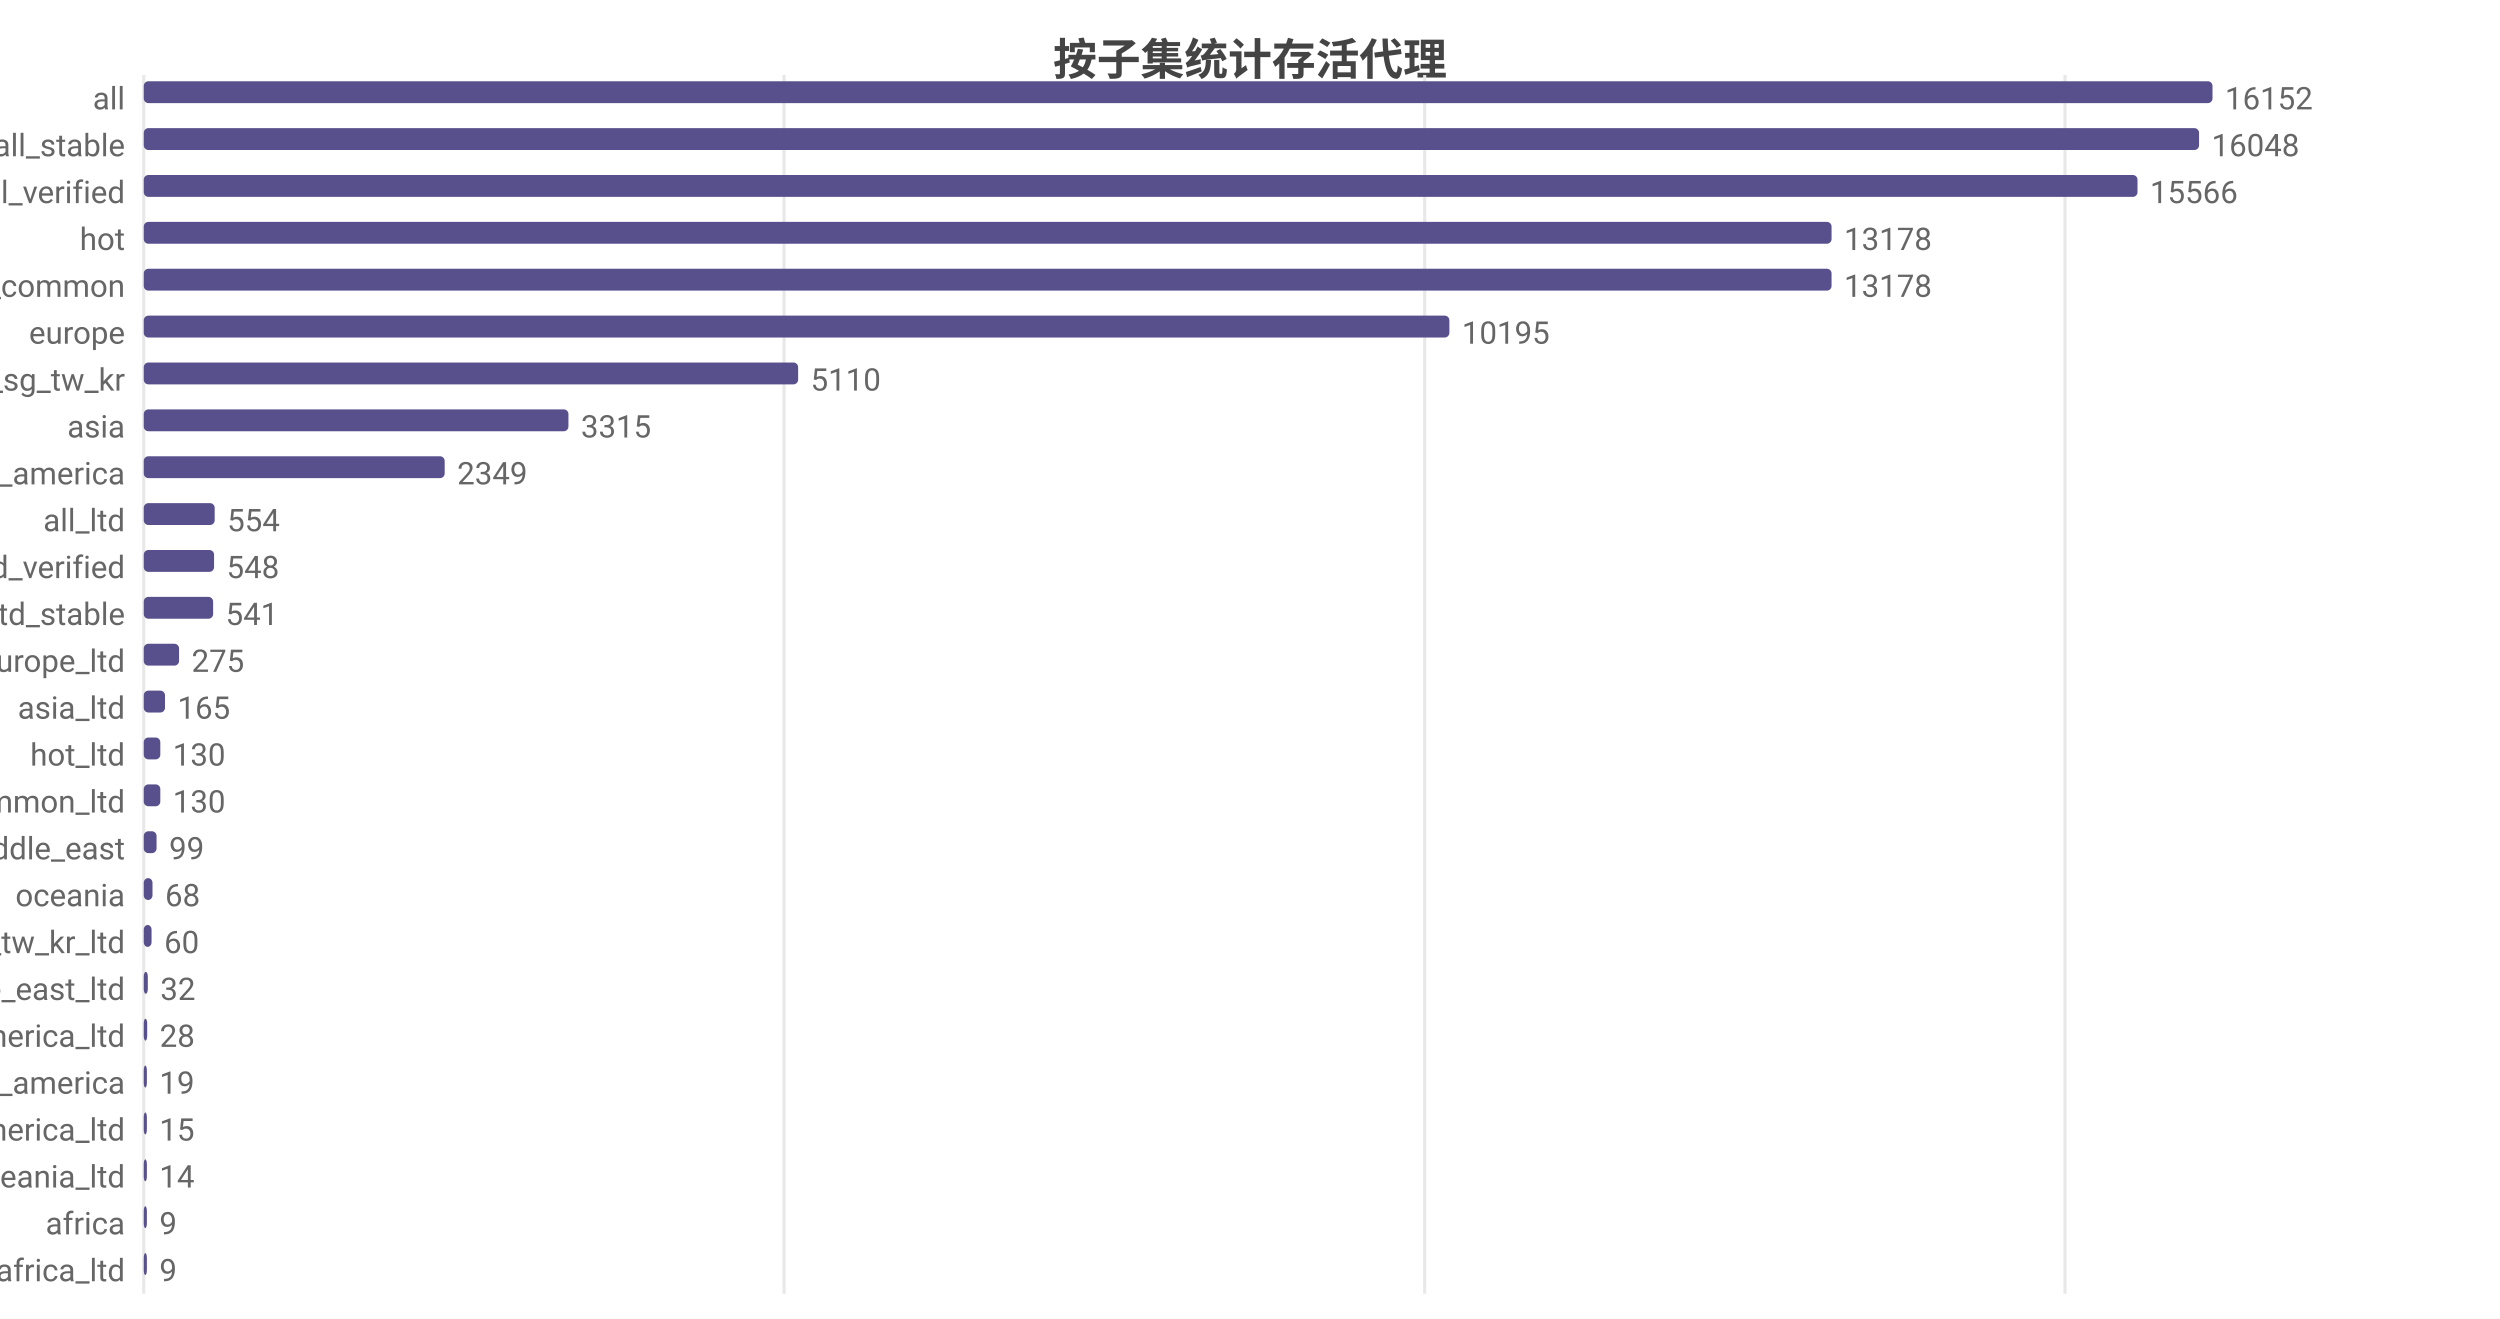
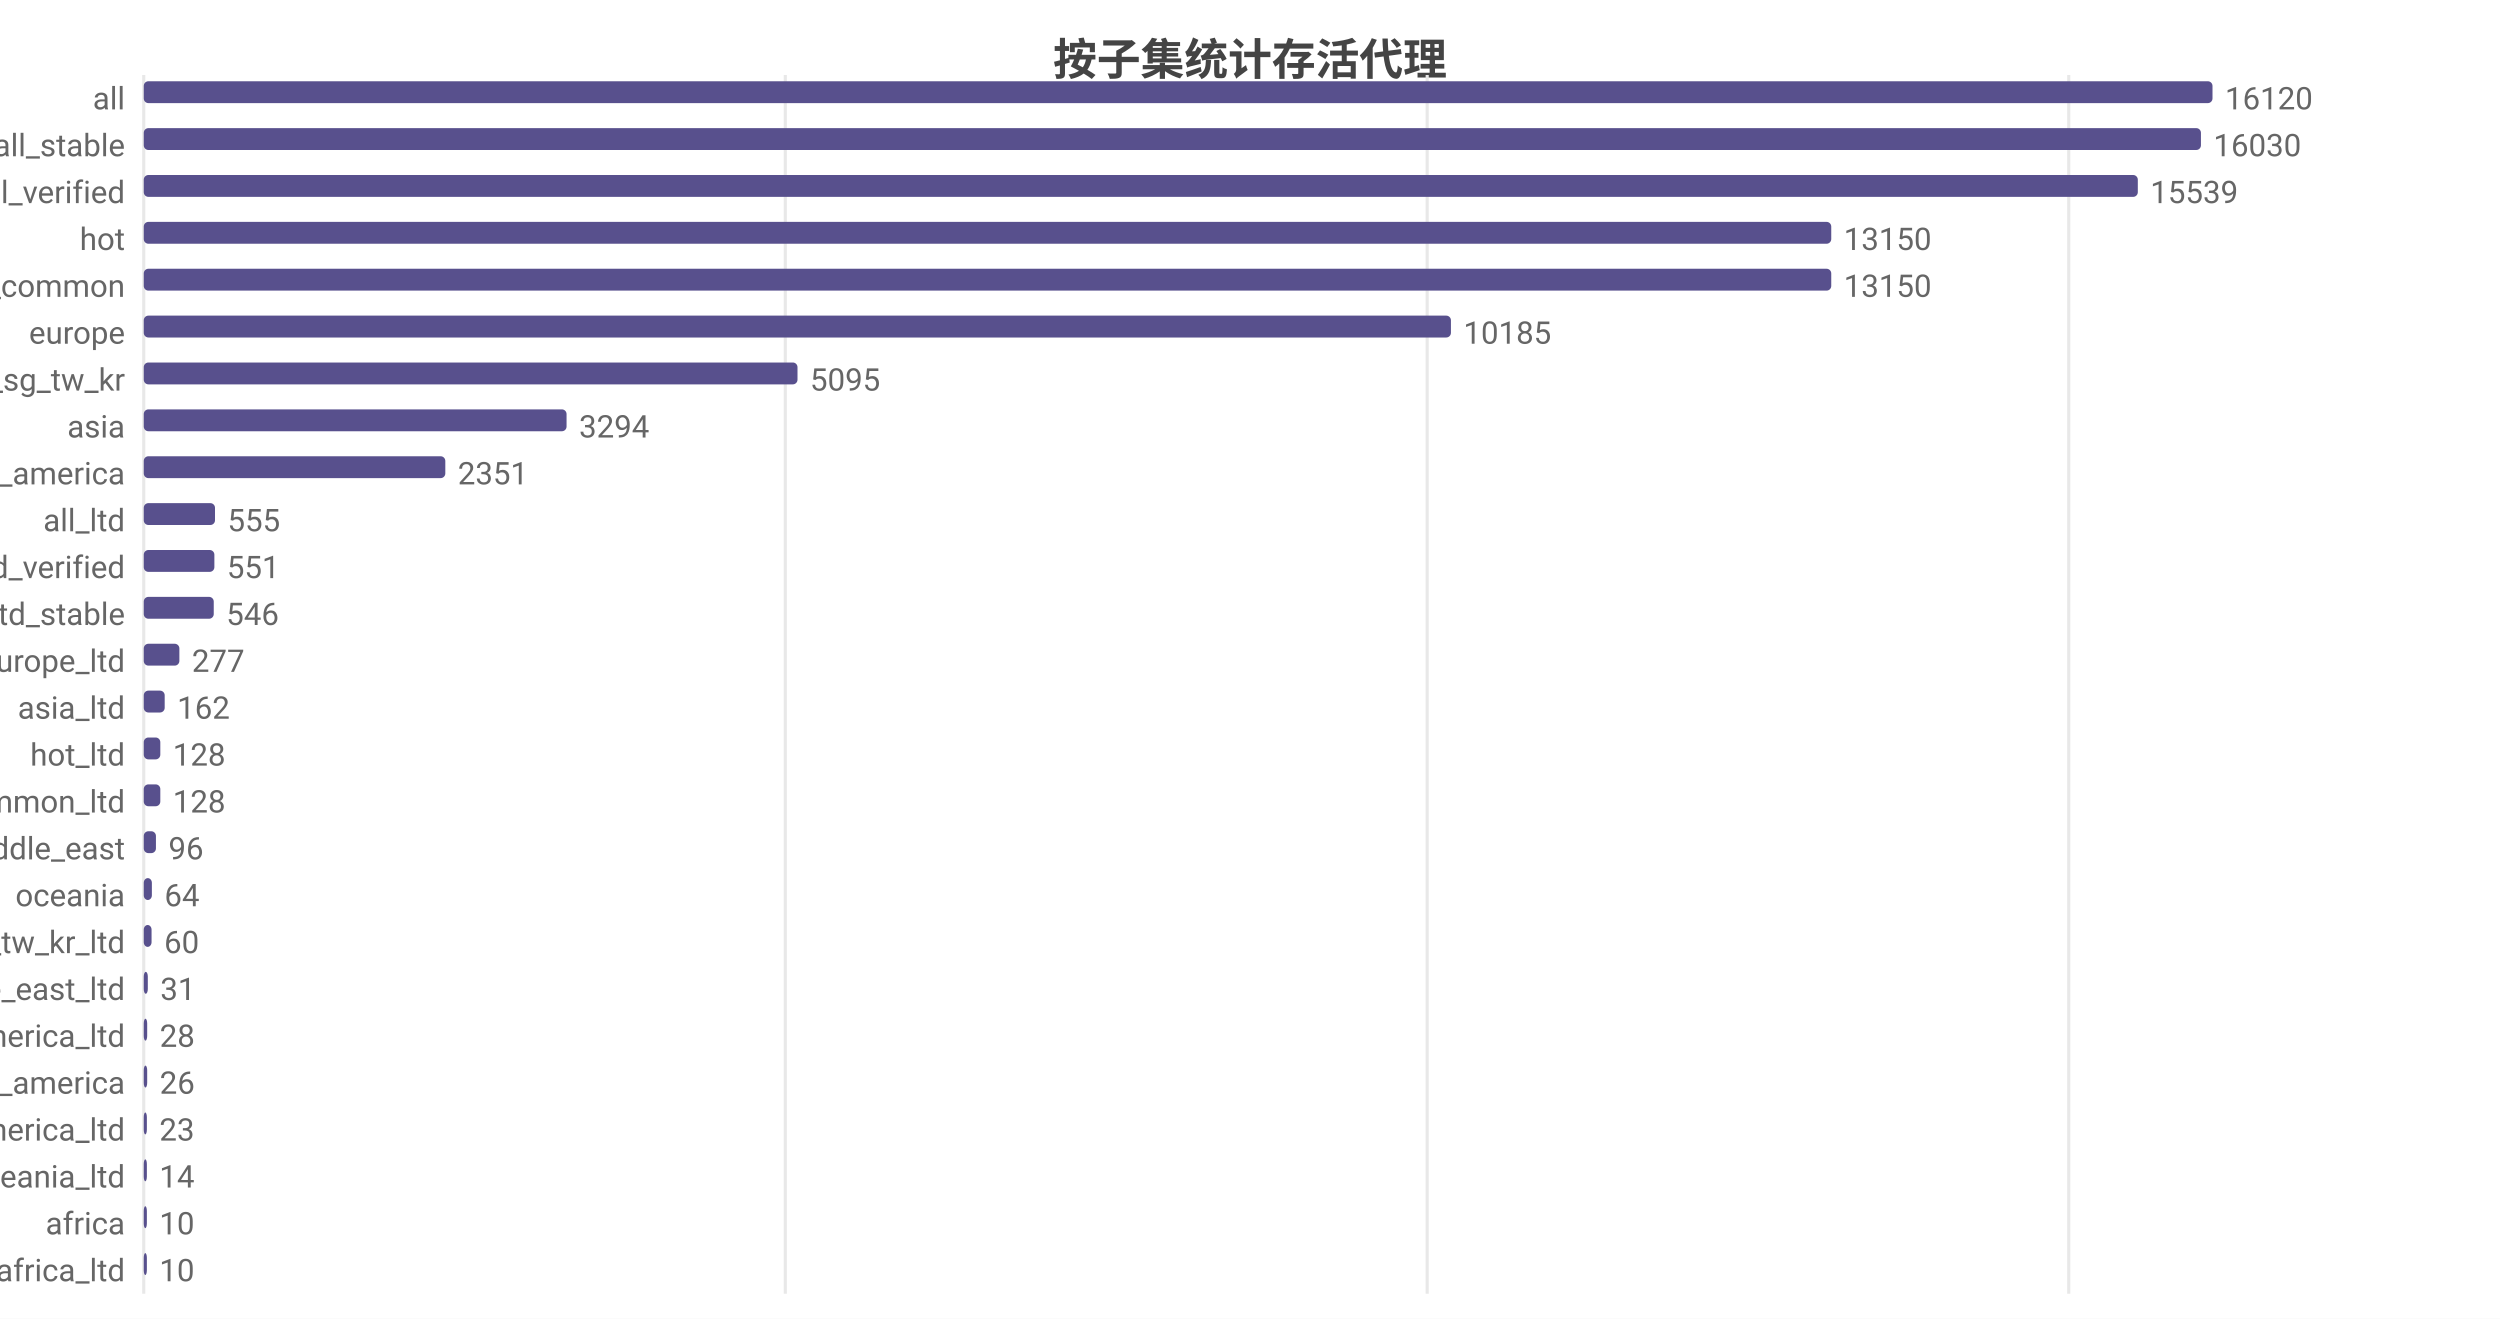
<svg xmlns="http://www.w3.org/2000/svg" width="800" height="422" viewBox="0 0 800 422">
  <rect width="800" height="422" fill="#ffffff" />
  <style>text{font-family:system-ui,-apple-system,'Segoe UI',Roboto,'PingFang SC','Microsoft YaHei','Noto Sans CJK SC',sans-serif}.g{stroke:#e8e8e8;stroke-width:1}.a{stroke:#999;stroke-width:1}.t{font-size:10px;fill:#666}.m{font-size:10px;text-anchor:middle;fill:#666}.e{font-size:10px;text-anchor:end;fill:#666}.l{font-size:11px;fill:#333}.tt{font-size:14px;font-weight:600;text-anchor:middle;fill:#444}.em{font-size:13px;text-anchor:middle;fill:#999}</style>
  <text class="tt" x="400.0" y="24">按子集统计存活代理</text>
  <line class="g" x1="46" y1="24" x2="46" y2="414" />
-   <line class="g" x1="250.9" y1="24" x2="250.9" y2="414" />
-   <line class="g" x1="455.9" y1="24" x2="455.9" y2="414" />
-   <line class="g" x1="660.8" y1="24" x2="660.8" y2="414" />
+   <line class="g" x1="251.3" y1="24" x2="251.3" y2="414" />
+   <line class="g" x1="456.7" y1="24" x2="456.7" y2="414" />
+   <line class="g" x1="662.0" y1="24" x2="662.0" y2="414" />
  <text class="e" x="40" y="35">all</text>
  <rect x="46" y="26" width="662" height="7" fill="#58508d" rx="1.5" />
-   <text class="t" x="712" y="35">16152</text>
+   <text class="t" x="712" y="35">16120</text>
  <text class="e" x="40" y="50">all_stable</text>
-   <rect x="46" y="41" width="657.7" height="7" fill="#58508d" rx="1.5" />
-   <text class="t" x="707.7" y="50">16048</text>
+   <rect x="46" y="41" width="658.3" height="7" fill="#58508d" rx="1.5" />
+   <text class="t" x="708.3" y="50">16030</text>
  <text class="e" x="40" y="65">all_verified</text>
-   <rect x="46" y="56" width="638.0" height="7" fill="#58508d" rx="1.5" />
-   <text class="t" x="688.0" y="65">15566</text>
+   <rect x="46" y="56" width="638.1" height="7" fill="#58508d" rx="1.5" />
+   <text class="t" x="688.1" y="65">15539</text>
  <text class="e" x="40" y="80">hot</text>
-   <rect x="46" y="71" width="540.1" height="7" fill="#58508d" rx="1.5" />
-   <text class="t" x="590.1" y="80">13178</text>
+   <rect x="46" y="71" width="540.0" height="7" fill="#58508d" rx="1.5" />
+   <text class="t" x="590.0" y="80">13150</text>
  <text class="e" x="40" y="95">cn_common</text>
-   <rect x="46" y="86" width="540.1" height="7" fill="#58508d" rx="1.5" />
-   <text class="t" x="590.1" y="95">13178</text>
+   <rect x="46" y="86" width="540.0" height="7" fill="#58508d" rx="1.5" />
+   <text class="t" x="590.0" y="95">13150</text>
  <text class="e" x="40" y="110">europe</text>
-   <rect x="46" y="101" width="417.8" height="7" fill="#58508d" rx="1.5" />
-   <text class="t" x="467.8" y="110">10195</text>
+   <rect x="46" y="101" width="418.3" height="7" fill="#58508d" rx="1.5" />
+   <text class="t" x="468.3" y="110">10185</text>
  <text class="e" x="40" y="125">hk_us_jp_sg_tw_kr</text>
-   <rect x="46" y="116" width="209.4" height="7" fill="#58508d" rx="1.5" />
-   <text class="t" x="259.4" y="125">5110</text>
+   <rect x="46" y="116" width="209.2" height="7" fill="#58508d" rx="1.5" />
+   <text class="t" x="259.2" y="125">5095</text>
  <text class="e" x="40" y="140">asia</text>
-   <rect x="46" y="131" width="135.9" height="7" fill="#58508d" rx="1.5" />
-   <text class="t" x="185.9" y="140">3315</text>
+   <rect x="46" y="131" width="135.3" height="7" fill="#58508d" rx="1.5" />
+   <text class="t" x="185.3" y="140">3294</text>
  <text class="e" x="40" y="155">north_america</text>
-   <rect x="46" y="146" width="96.3" height="7" fill="#58508d" rx="1.5" />
-   <text class="t" x="146.3" y="155">2349</text>
+   <rect x="46" y="146" width="96.5" height="7" fill="#58508d" rx="1.5" />
+   <text class="t" x="146.5" y="155">2351</text>
  <text class="e" x="40" y="170">all_ltd</text>
-   <rect x="46" y="161" width="22.7" height="7" fill="#58508d" rx="1.5" />
-   <text class="t" x="72.7" y="170">554</text>
+   <rect x="46" y="161" width="22.8" height="7" fill="#58508d" rx="1.5" />
+   <text class="t" x="72.8" y="170">555</text>
  <text class="e" x="40" y="185">all_ltd_verified</text>
-   <rect x="46" y="176" width="22.5" height="7" fill="#58508d" rx="1.5" />
-   <text class="t" x="72.5" y="185">548</text>
+   <rect x="46" y="176" width="22.6" height="7" fill="#58508d" rx="1.5" />
+   <text class="t" x="72.6" y="185">551</text>
  <text class="e" x="40" y="200">all_ltd_stable</text>
-   <rect x="46" y="191" width="22.2" height="7" fill="#58508d" rx="1.5" />
-   <text class="t" x="72.2" y="200">541</text>
+   <rect x="46" y="191" width="22.4" height="7" fill="#58508d" rx="1.5" />
+   <text class="t" x="72.4" y="200">546</text>
  <text class="e" x="40" y="215">europe_ltd</text>
-   <rect x="46" y="206" width="11.3" height="7" fill="#58508d" rx="1.5" />
-   <text class="t" x="61.3" y="215">275</text>
+   <rect x="46" y="206" width="11.4" height="7" fill="#58508d" rx="1.5" />
+   <text class="t" x="61.4" y="215">277</text>
  <text class="e" x="40" y="230">asia_ltd</text>
-   <rect x="46" y="221" width="6.8" height="7" fill="#58508d" rx="1.5" />
-   <text class="t" x="56.8" y="230">165</text>
+   <rect x="46" y="221" width="6.7" height="7" fill="#58508d" rx="1.5" />
+   <text class="t" x="56.7" y="230">162</text>
  <text class="e" x="40" y="245">hot_ltd</text>
  <rect x="46" y="236" width="5.3" height="7" fill="#58508d" rx="1.5" />
-   <text class="t" x="55.3" y="245">130</text>
+   <text class="t" x="55.3" y="245">128</text>
  <text class="e" x="40" y="260">cn_common_ltd</text>
  <rect x="46" y="251" width="5.3" height="7" fill="#58508d" rx="1.5" />
-   <text class="t" x="55.3" y="260">130</text>
+   <text class="t" x="55.3" y="260">128</text>
  <text class="e" x="40" y="275">middle_east</text>
-   <rect x="46" y="266" width="4.1" height="7" fill="#58508d" rx="1.5" />
-   <text class="t" x="54.1" y="275">99</text>
+   <rect x="46" y="266" width="3.9" height="7" fill="#58508d" rx="1.5" />
+   <text class="t" x="53.9" y="275">96</text>
  <text class="e" x="40" y="290">oceania</text>
-   <rect x="46" y="281" width="2.8" height="7" fill="#58508d" rx="1.5" />
-   <text class="t" x="52.8" y="290">68</text>
+   <rect x="46" y="281" width="2.6" height="7" fill="#58508d" rx="1.5" />
+   <text class="t" x="52.6" y="290">64</text>
  <text class="e" x="40" y="305">hk_us_jp_sg_tw_kr_ltd</text>
  <rect x="46" y="296" width="2.5" height="7" fill="#58508d" rx="1.5" />
  <text class="t" x="52.5" y="305">60</text>
  <text class="e" x="40" y="320">middle_east_ltd</text>
  <rect x="46" y="311" width="1.3" height="7" fill="#58508d" rx="1.5" />
-   <text class="t" x="51.3" y="320">32</text>
+   <text class="t" x="51.3" y="320">31</text>
  <text class="e" x="40" y="335">north_america_ltd</text>
  <rect x="46" y="326" width="1.1" height="7" fill="#58508d" rx="1.5" />
  <text class="t" x="51.1" y="335">28</text>
  <text class="e" x="40" y="350">south_america</text>
-   <rect x="46" y="341" width="1" height="7" fill="#58508d" rx="1.5" />
-   <text class="t" x="51" y="350">19</text>
+   <rect x="46" y="341" width="1.1" height="7" fill="#58508d" rx="1.5" />
+   <text class="t" x="51.1" y="350">26</text>
  <text class="e" x="40" y="365">south_america_ltd</text>
  <rect x="46" y="356" width="1" height="7" fill="#58508d" rx="1.5" />
-   <text class="t" x="51" y="365">15</text>
+   <text class="t" x="51" y="365">23</text>
  <text class="e" x="40" y="380">oceania_ltd</text>
  <rect x="46" y="371" width="1" height="7" fill="#58508d" rx="1.5" />
  <text class="t" x="51" y="380">14</text>
  <text class="e" x="40" y="395">africa</text>
  <rect x="46" y="386" width="1" height="7" fill="#58508d" rx="1.5" />
-   <text class="t" x="51" y="395">9</text>
+   <text class="t" x="51" y="395">10</text>
  <text class="e" x="40" y="410">africa_ltd</text>
  <rect x="46" y="401" width="1" height="7" fill="#58508d" rx="1.5" />
-   <text class="t" x="51" y="410">9</text>
+   <text class="t" x="51" y="410">10</text>
</svg>
